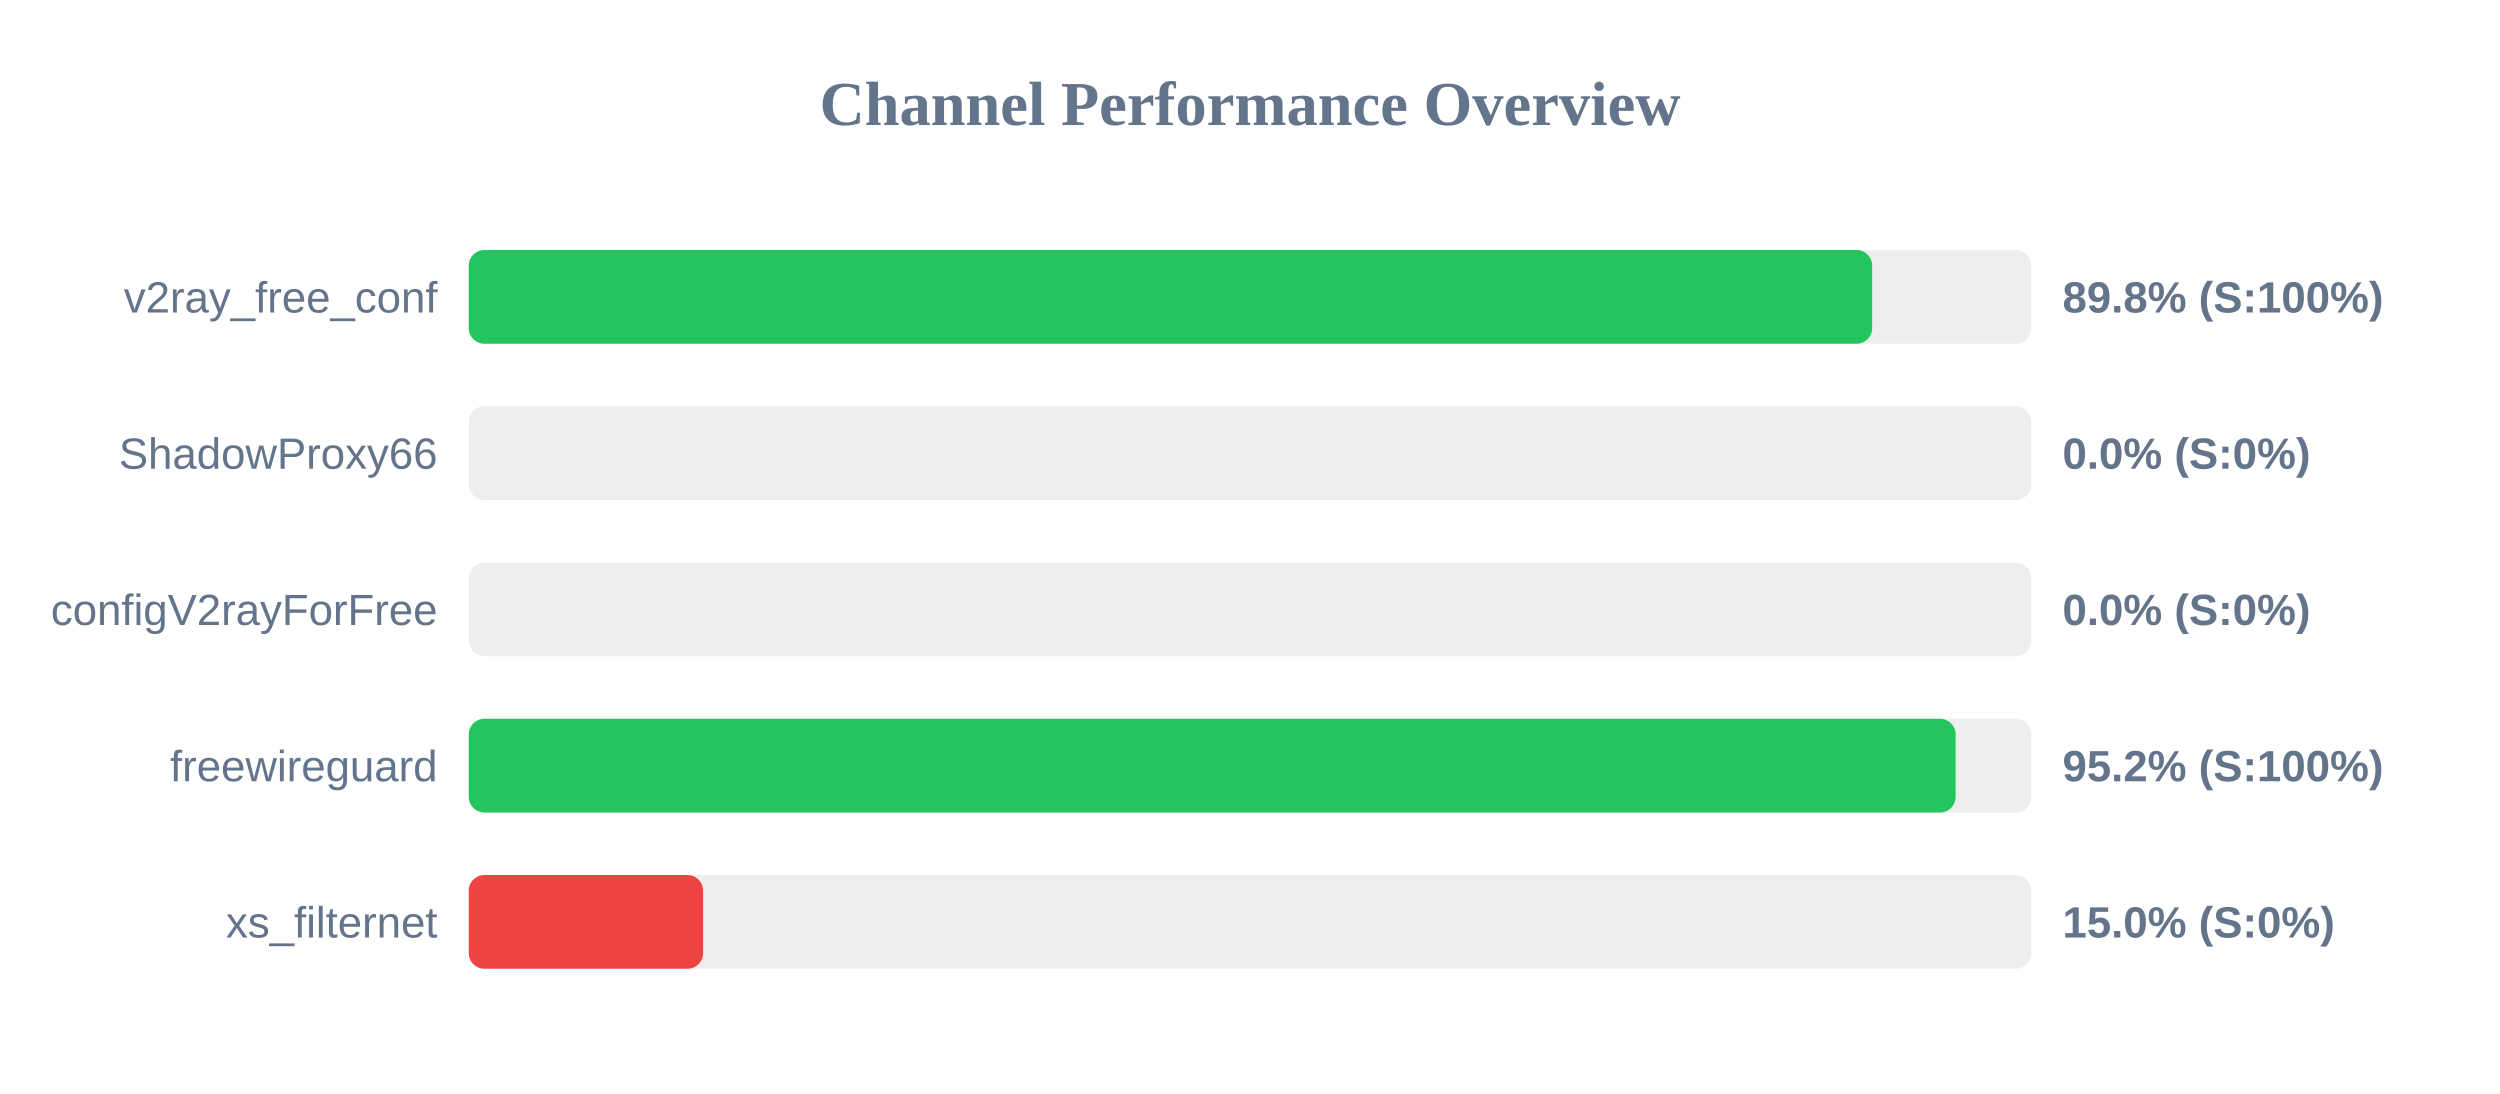
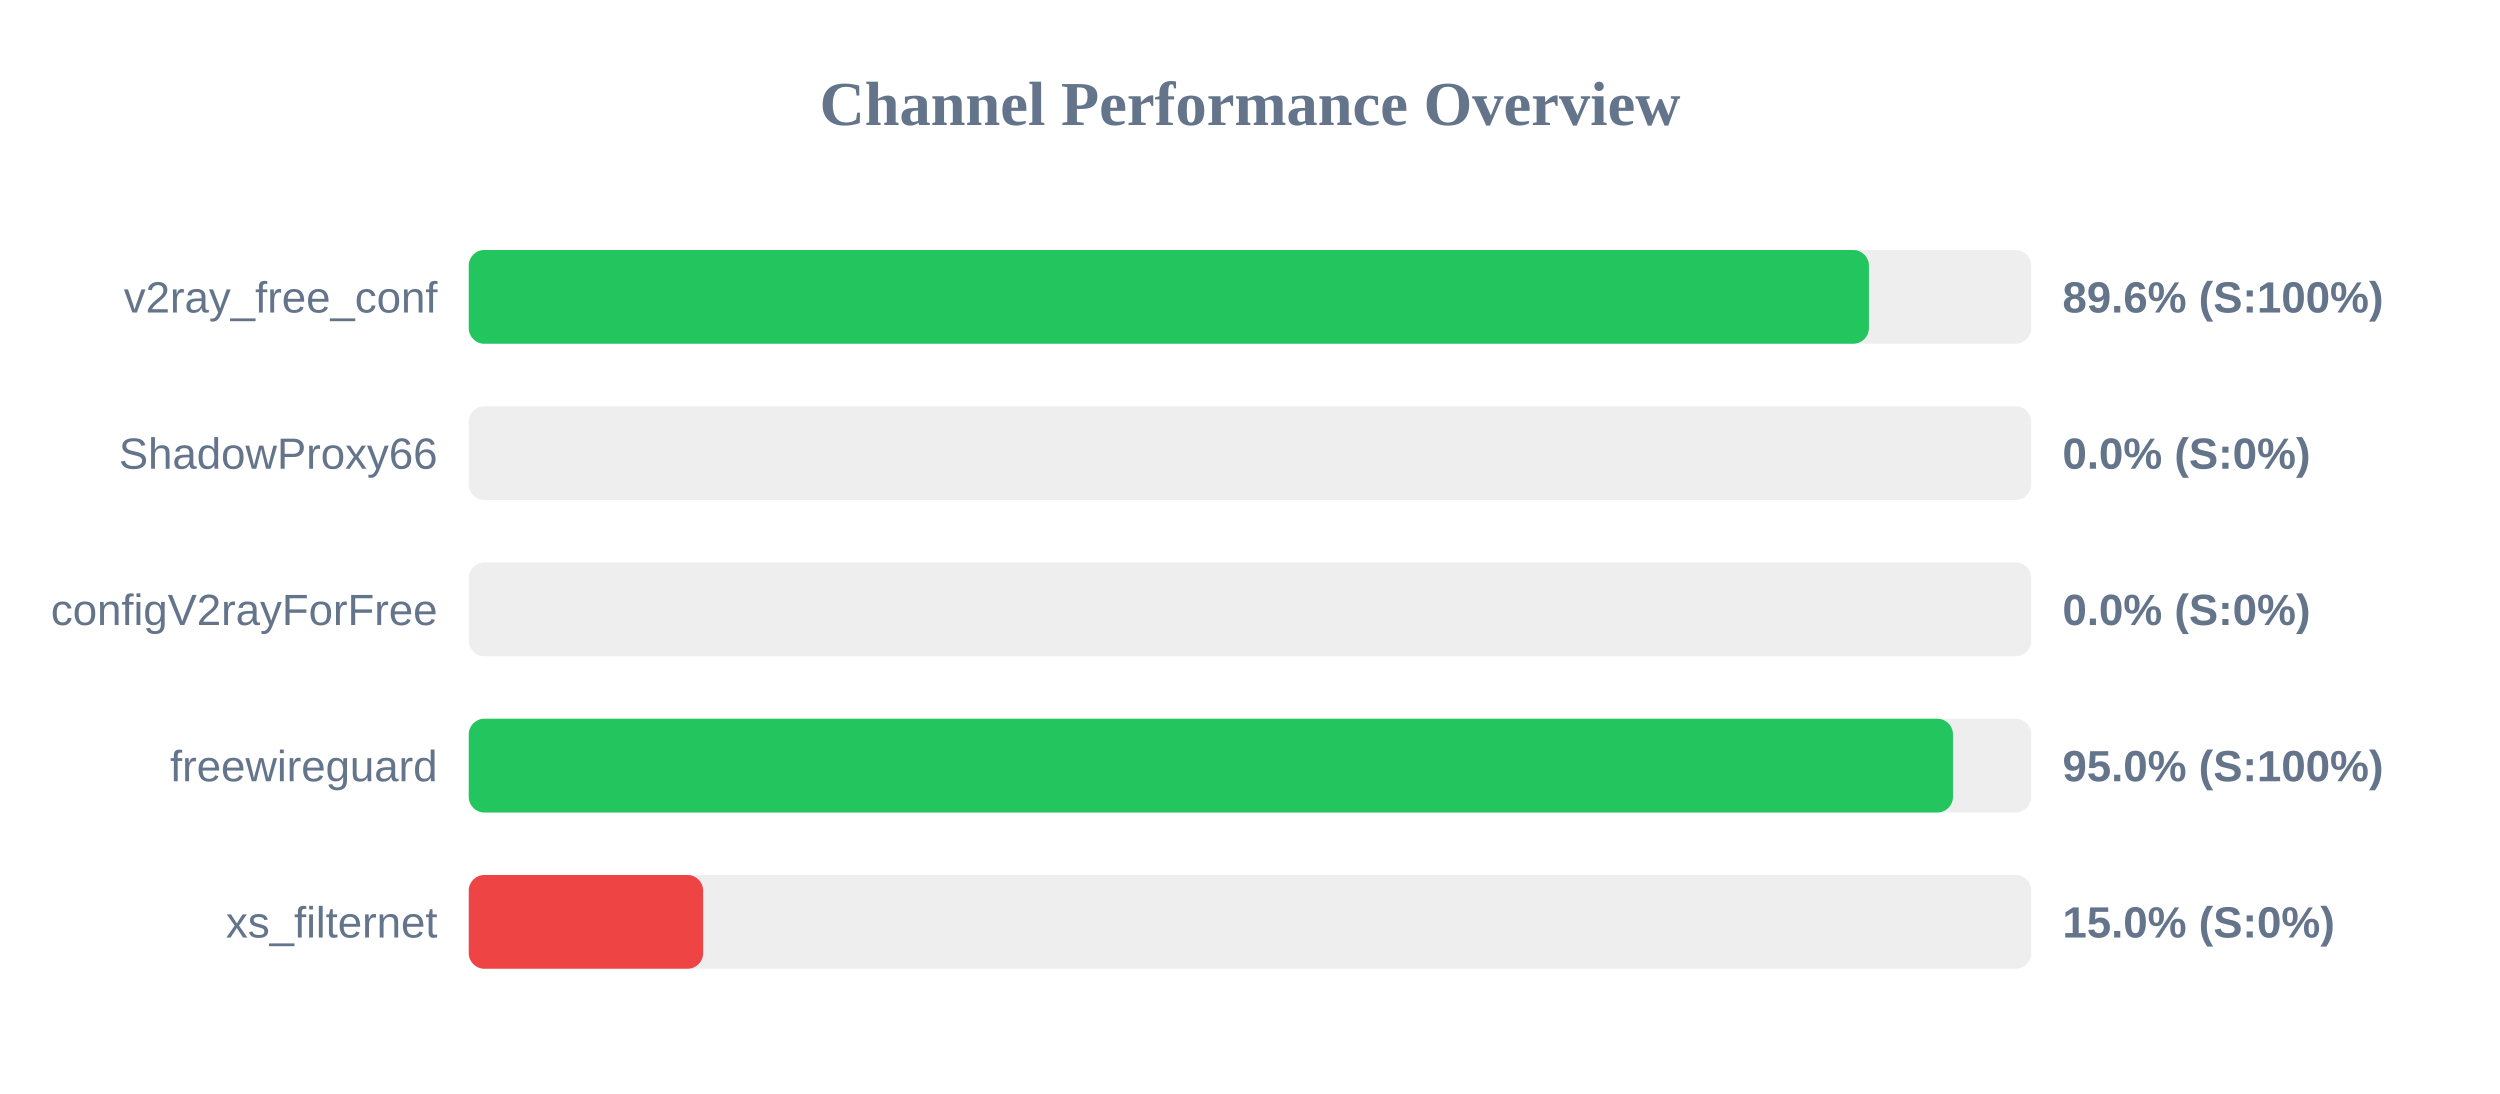
<svg xmlns="http://www.w3.org/2000/svg" width="800" height="350" version="1.1">
  <style>
        .row { font: 14px Arial; fill: #64748b; }
        .score { font: bold 14px Arial; fill: #64748b; }
    </style>
  <text x="400" y="40" text-anchor="middle" font-size="20px" font-weight="bold" fill="#64748b">Channel Performance Overview</text>
  <rect x="150" y="80" width="500" height="30" fill="#eee" rx="5" />
-   <rect x="150" y="80" width="449.1" height="30" fill="#22c55e" rx="5" />
+   <rect x="150" y="80" width="448.05" height="30" fill="#22c55e" rx="5" />
  <text x="140" y="100" text-anchor="end" class="row">v2ray_free_conf</text>
-   <text x="660" y="100" text-anchor="start" class="score">89.8% (S:100%)</text>
+   <text x="660" y="100" text-anchor="start" class="score">89.6% (S:100%)</text>
  <rect x="150" y="130" width="500" height="30" fill="#eee" rx="5" />
  <rect x="150" y="130" width="0.0" height="30" fill="#ef4444" rx="5" />
  <text x="140" y="150" text-anchor="end" class="row">ShadowProxy66</text>
  <text x="660" y="150" text-anchor="start" class="score">0.0% (S:0%)</text>
  <rect x="150" y="180" width="500" height="30" fill="#eee" rx="5" />
  <rect x="150" y="180" width="0.0" height="30" fill="#ef4444" rx="5" />
  <text x="140" y="200" text-anchor="end" class="row">configV2rayForFree</text>
  <text x="660" y="200" text-anchor="start" class="score">0.0% (S:0%)</text>
  <rect x="150" y="230" width="500" height="30" fill="#eee" rx="5" />
-   <rect x="150" y="230" width="475.8" height="30" fill="#22c55e" rx="5" />
+   <rect x="150" y="230" width="474.95" height="30" fill="#22c55e" rx="5" />
  <text x="140" y="250" text-anchor="end" class="row">freewireguard</text>
-   <text x="660" y="250" text-anchor="start" class="score">95.2% (S:100%)</text>
+   <text x="660" y="250" text-anchor="start" class="score">95.0% (S:100%)</text>
  <rect x="150" y="280" width="500" height="30" fill="#eee" rx="5" />
  <rect x="150" y="280" width="75.0" height="30" fill="#ef4444" rx="5" />
  <text x="140" y="300" text-anchor="end" class="row">xs_filternet</text>
  <text x="660" y="300" text-anchor="start" class="score">15.0% (S:0%)</text>
</svg>
